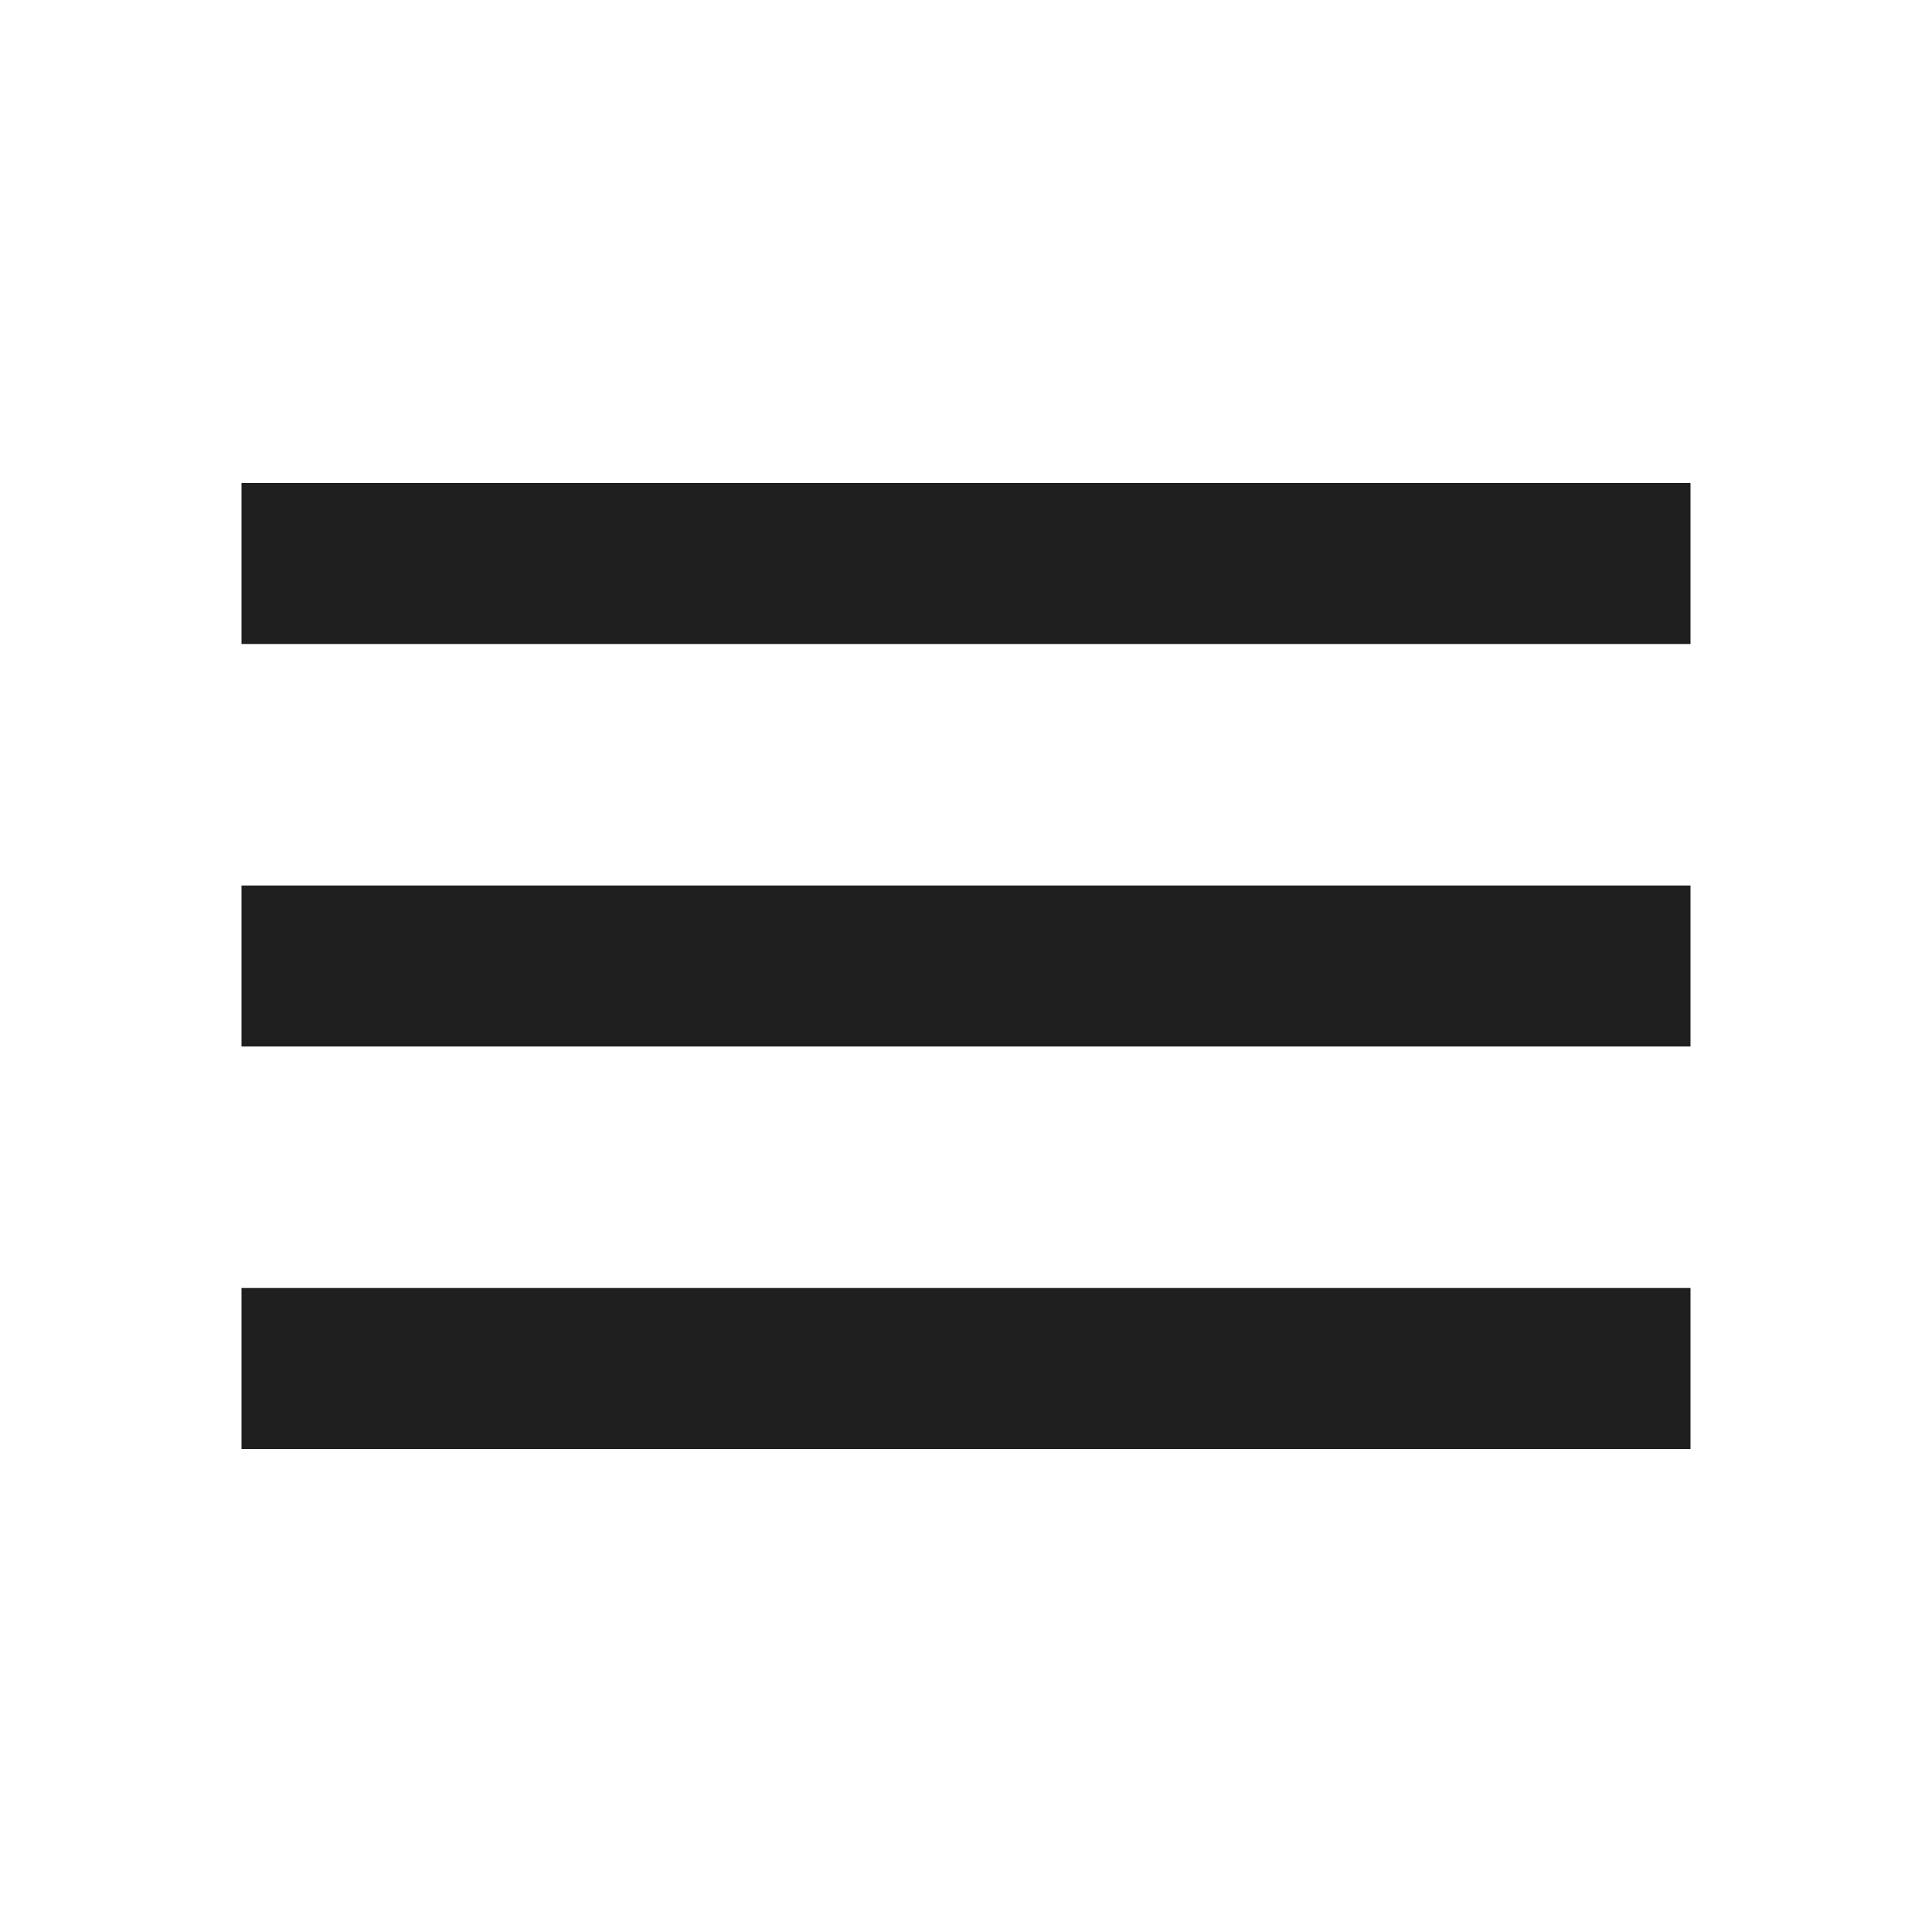
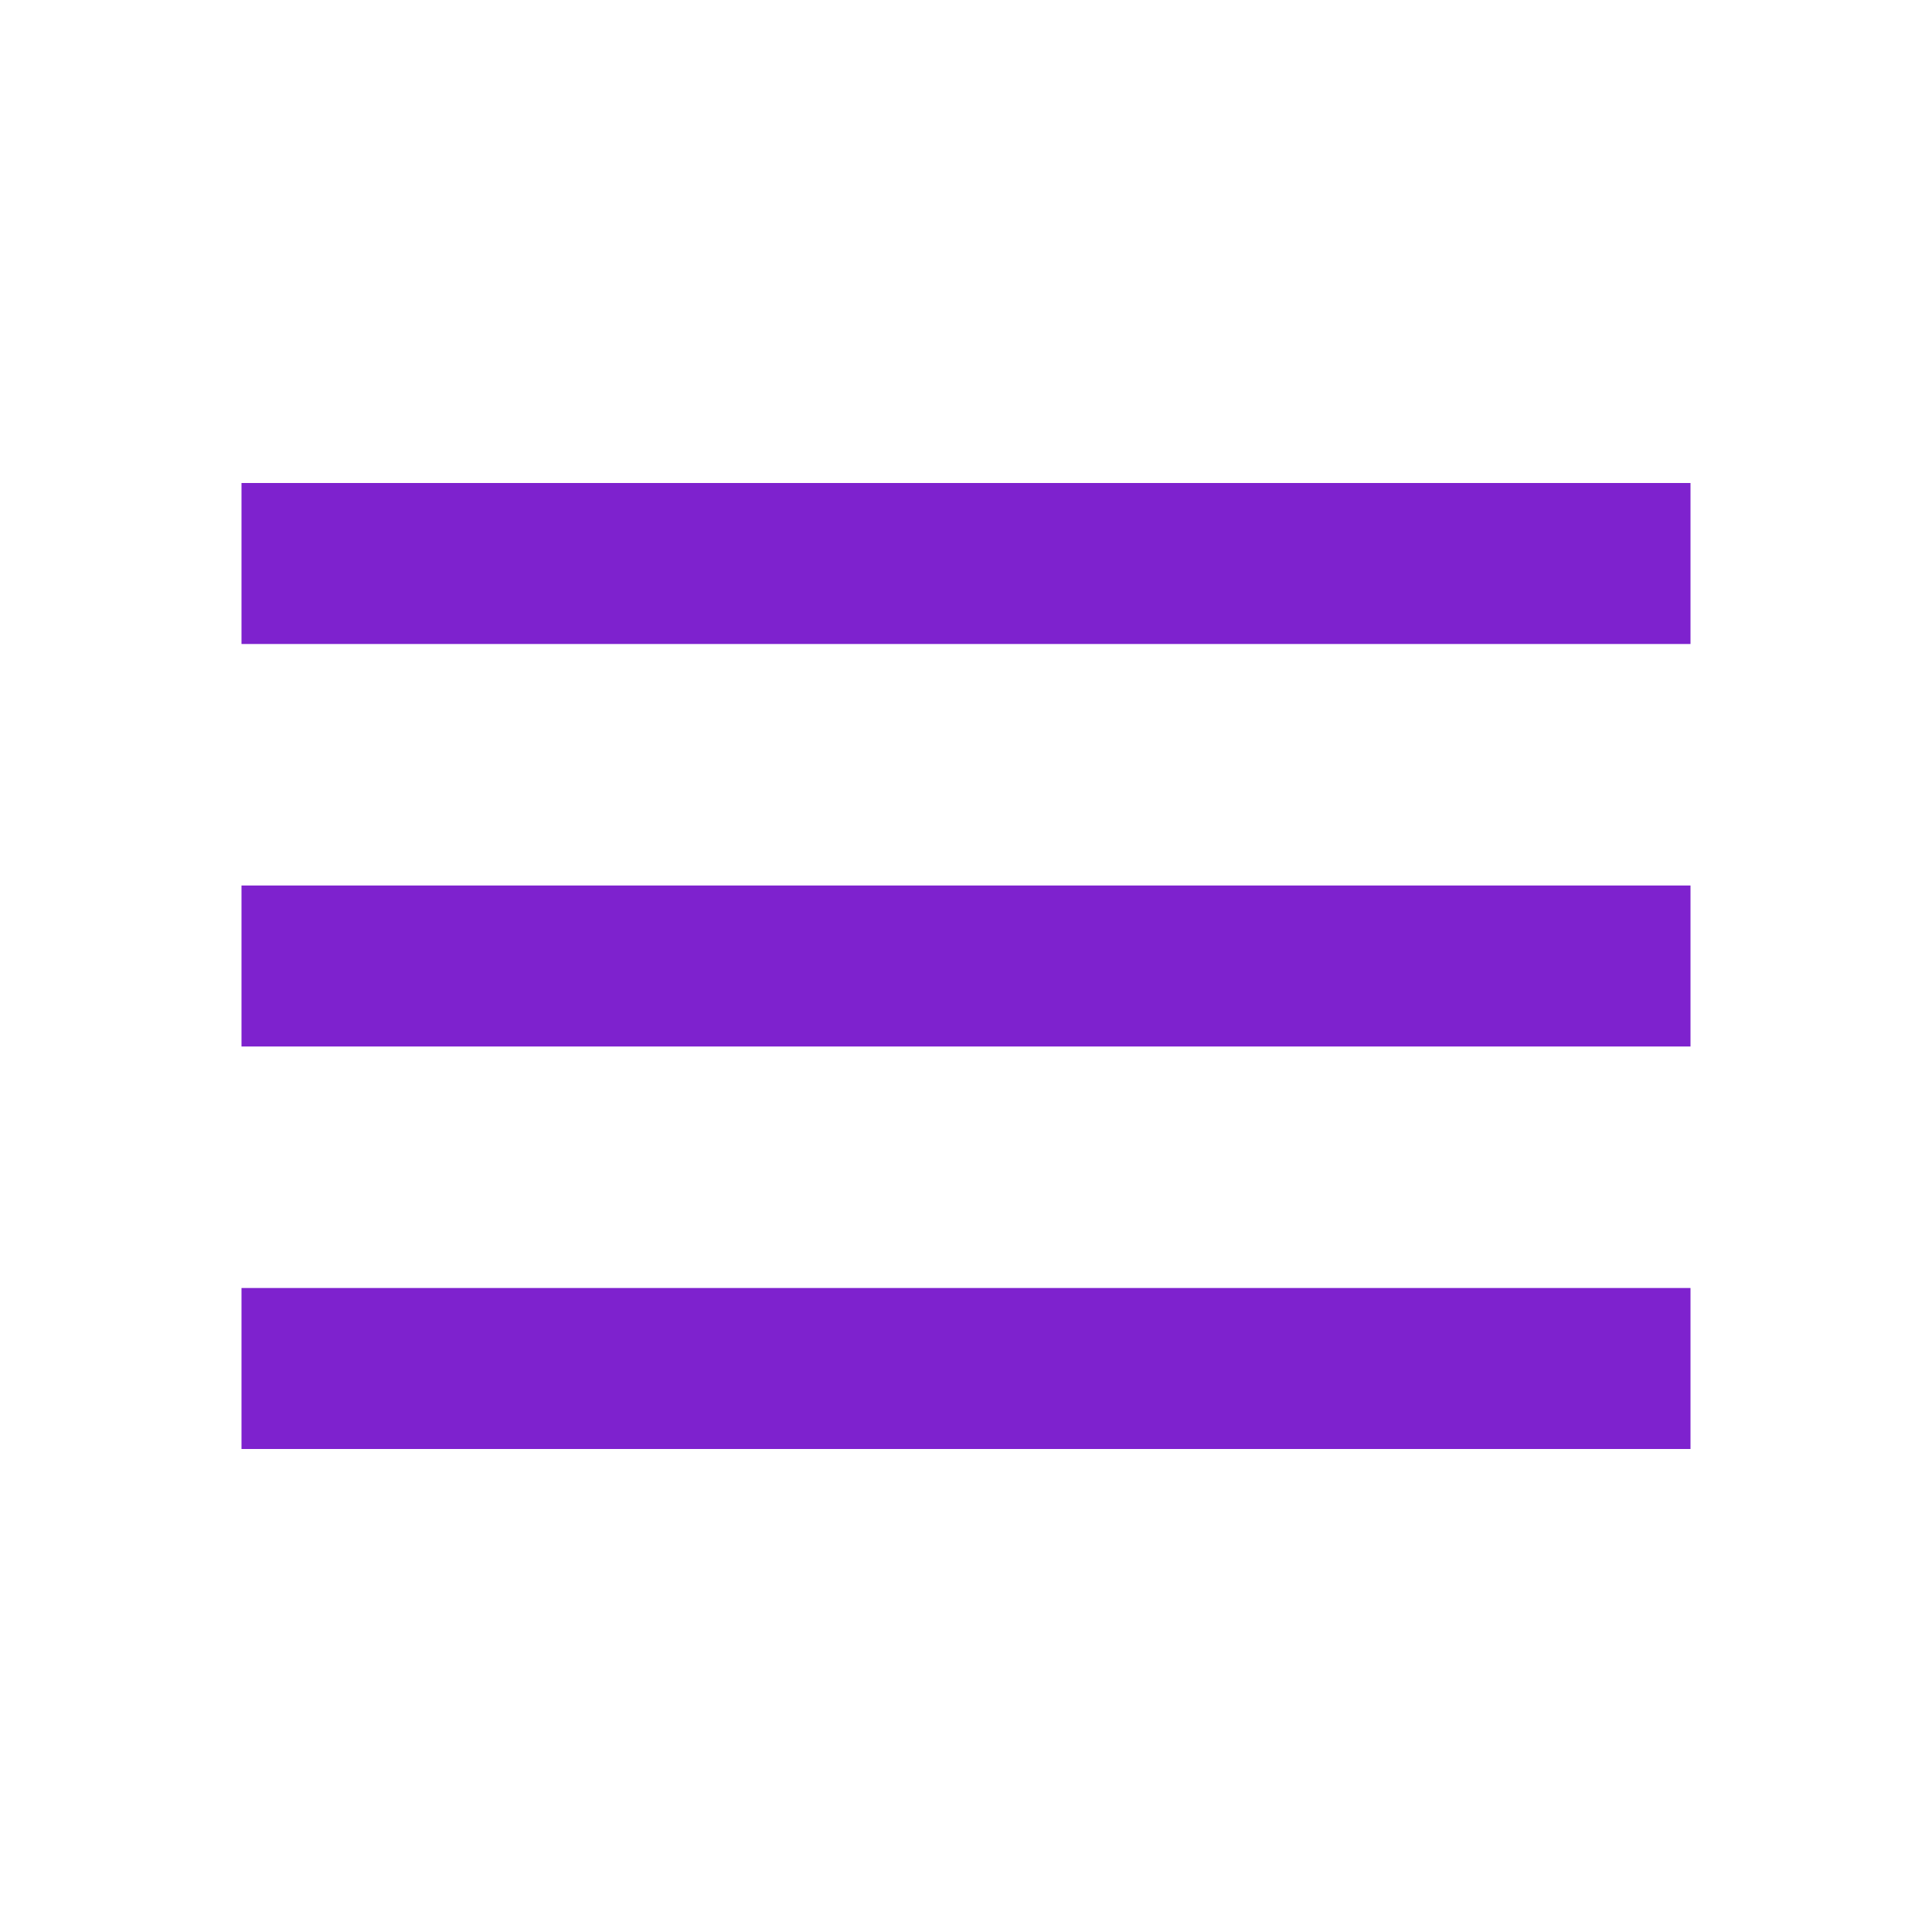
- <svg xmlns="http://www.w3.org/2000/svg" height="32px" viewBox="0 -960 960 960" width="32px" fill="#1f1f1f">
+ <svg xmlns="http://www.w3.org/2000/svg" height="32px" viewBox="0 -960 960 960" width="32px" fill="#7e22ce">
  <path d="M120-240v-80h720v80H120Zm0-200v-80h720v80H120Zm0-200v-80h720v80H120Z" />
</svg>
